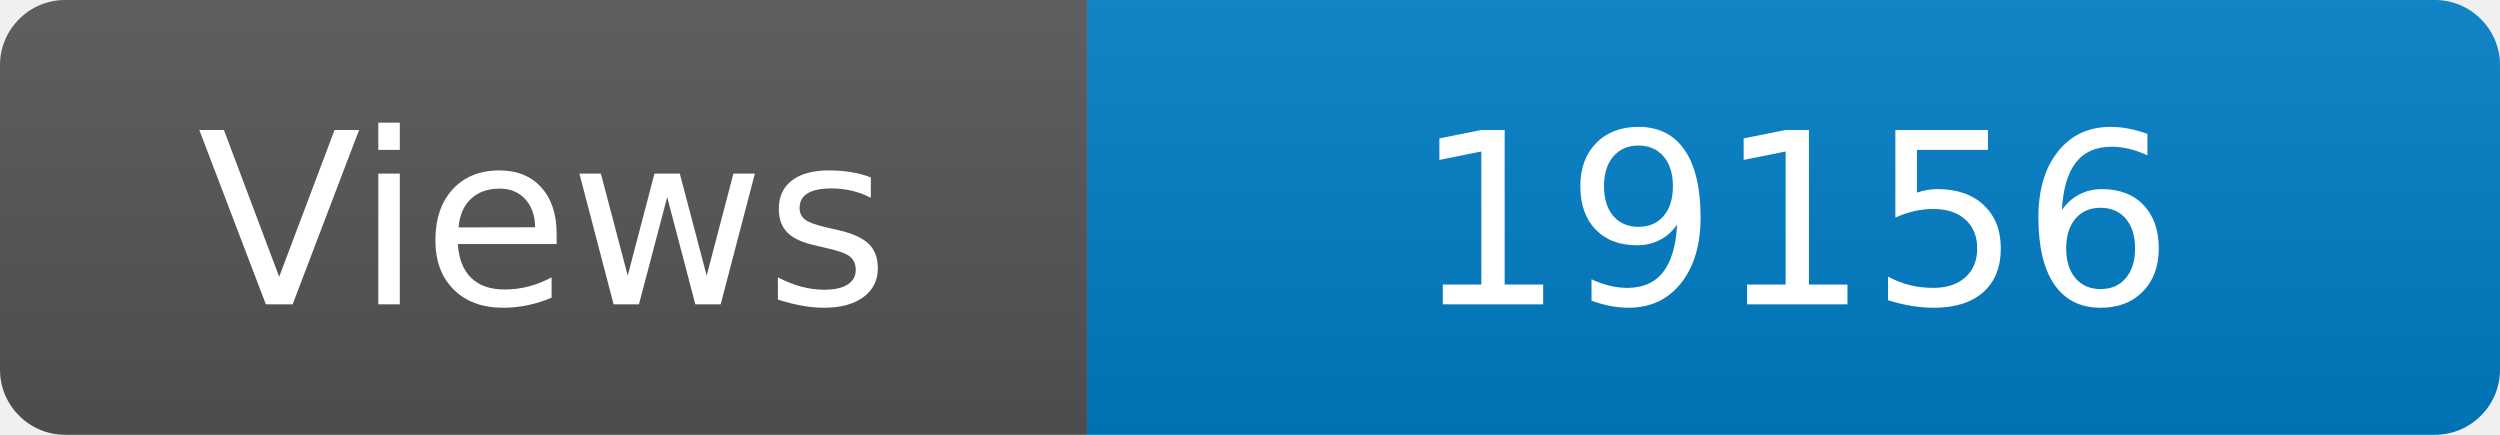
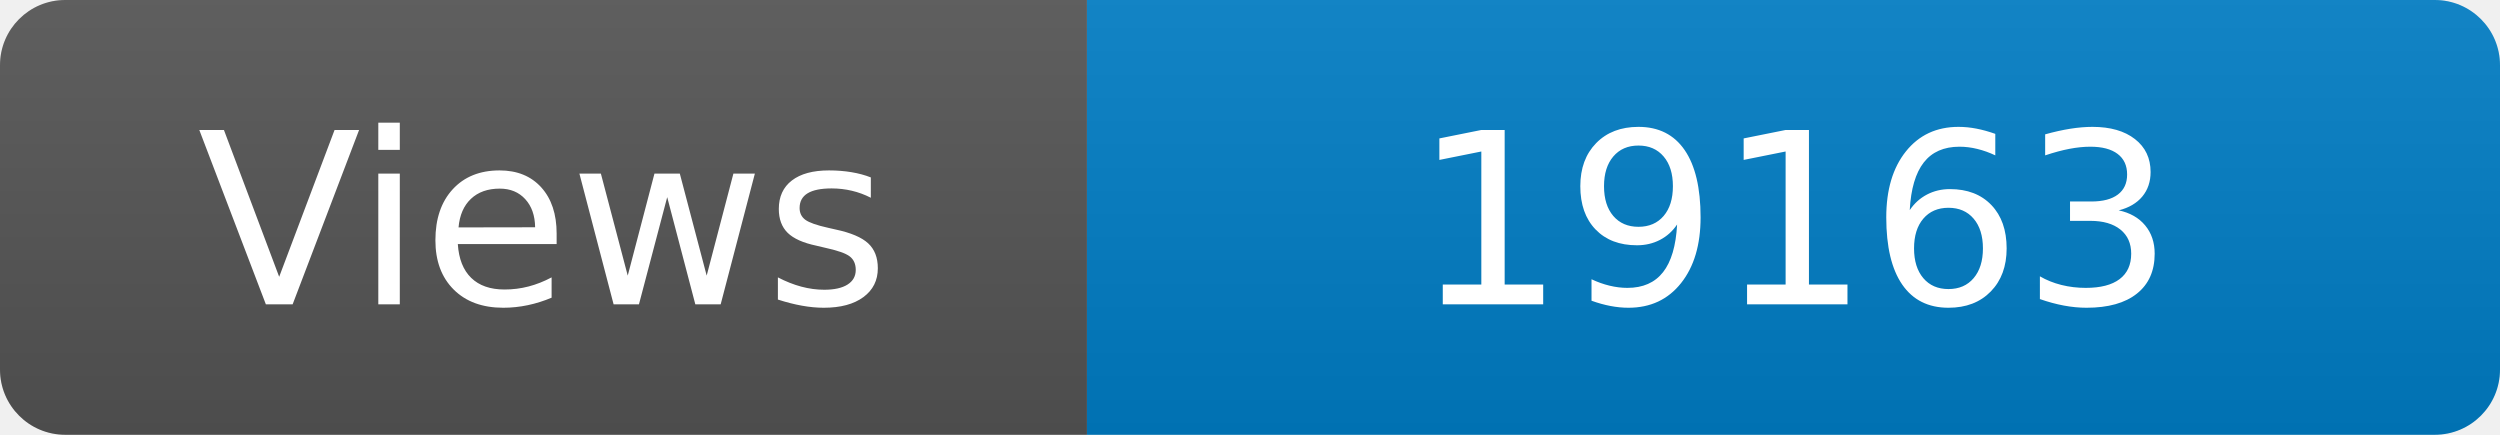
<svg xmlns="http://www.w3.org/2000/svg" width="115" height="20" role="img" aria-label="Maintained?: yes">
  <linearGradient id="s" x2="0" y2="100%">
    <stop offset="0" stop-color="#bbb" stop-opacity=".1" />
    <stop offset="1" stop-opacity=".1" />
  </linearGradient>
  <clipPath id="r">
    <rect width="115" height="20" rx="3" fill="#fff" />
  </clipPath>
  <g clip-path="url(#r)">
    <rect width="50" height="20" fill="#555" />
    <rect x="50" width="160" height="20" fill="#007ec6" />
    <rect width="115" height="20" fill="url(#s)" />
  </g>
  <g fill="#fff" text-anchor="middle" font-family="Verdana,Geneva,DejaVu Sans,sans-serif" font-size="110">
    <text x="250" y="140" transform="scale(.1)" fill="#fff">Views</text>
-     <text x="825" y="140" transform="scale(.1)" fill="#fff">19156</text>
+     <text x="825" y="140" transform="scale(.1)" fill="#fff">19163</text>
  </g>
</svg>
